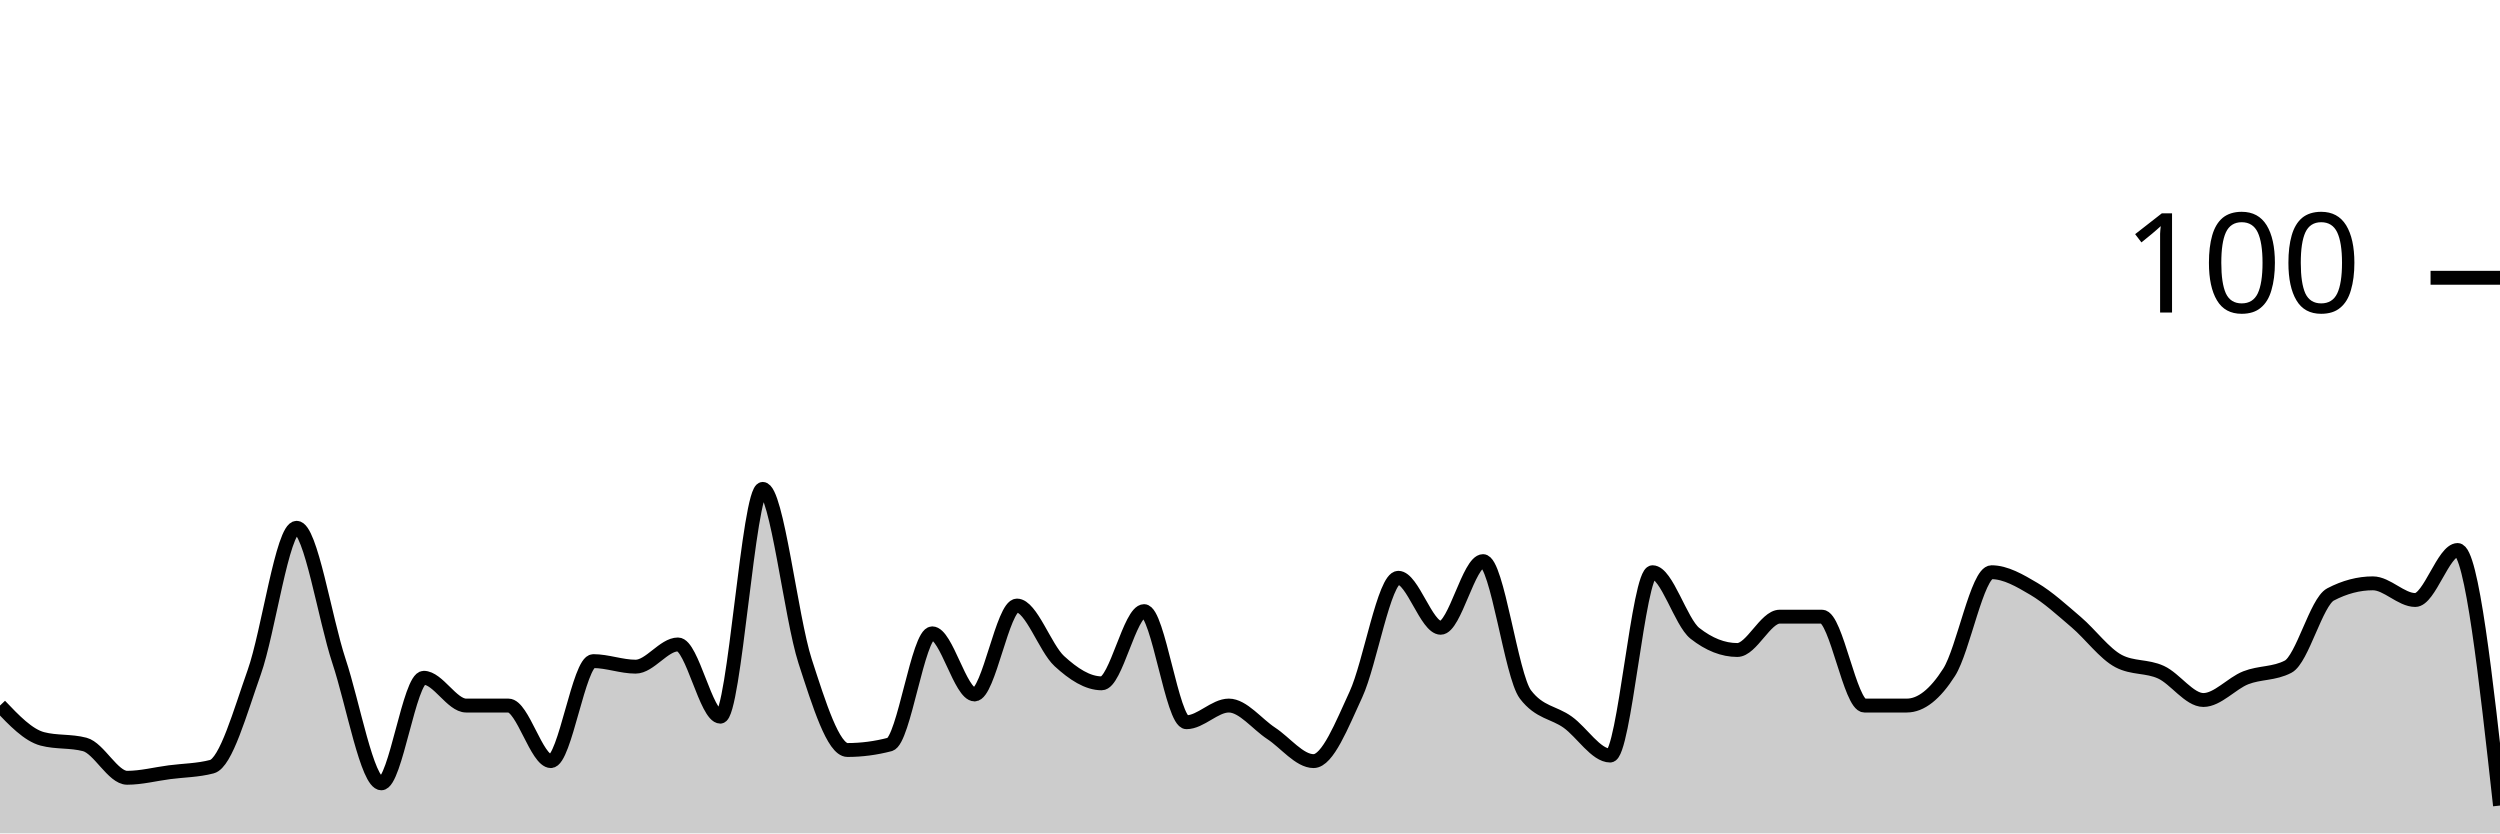
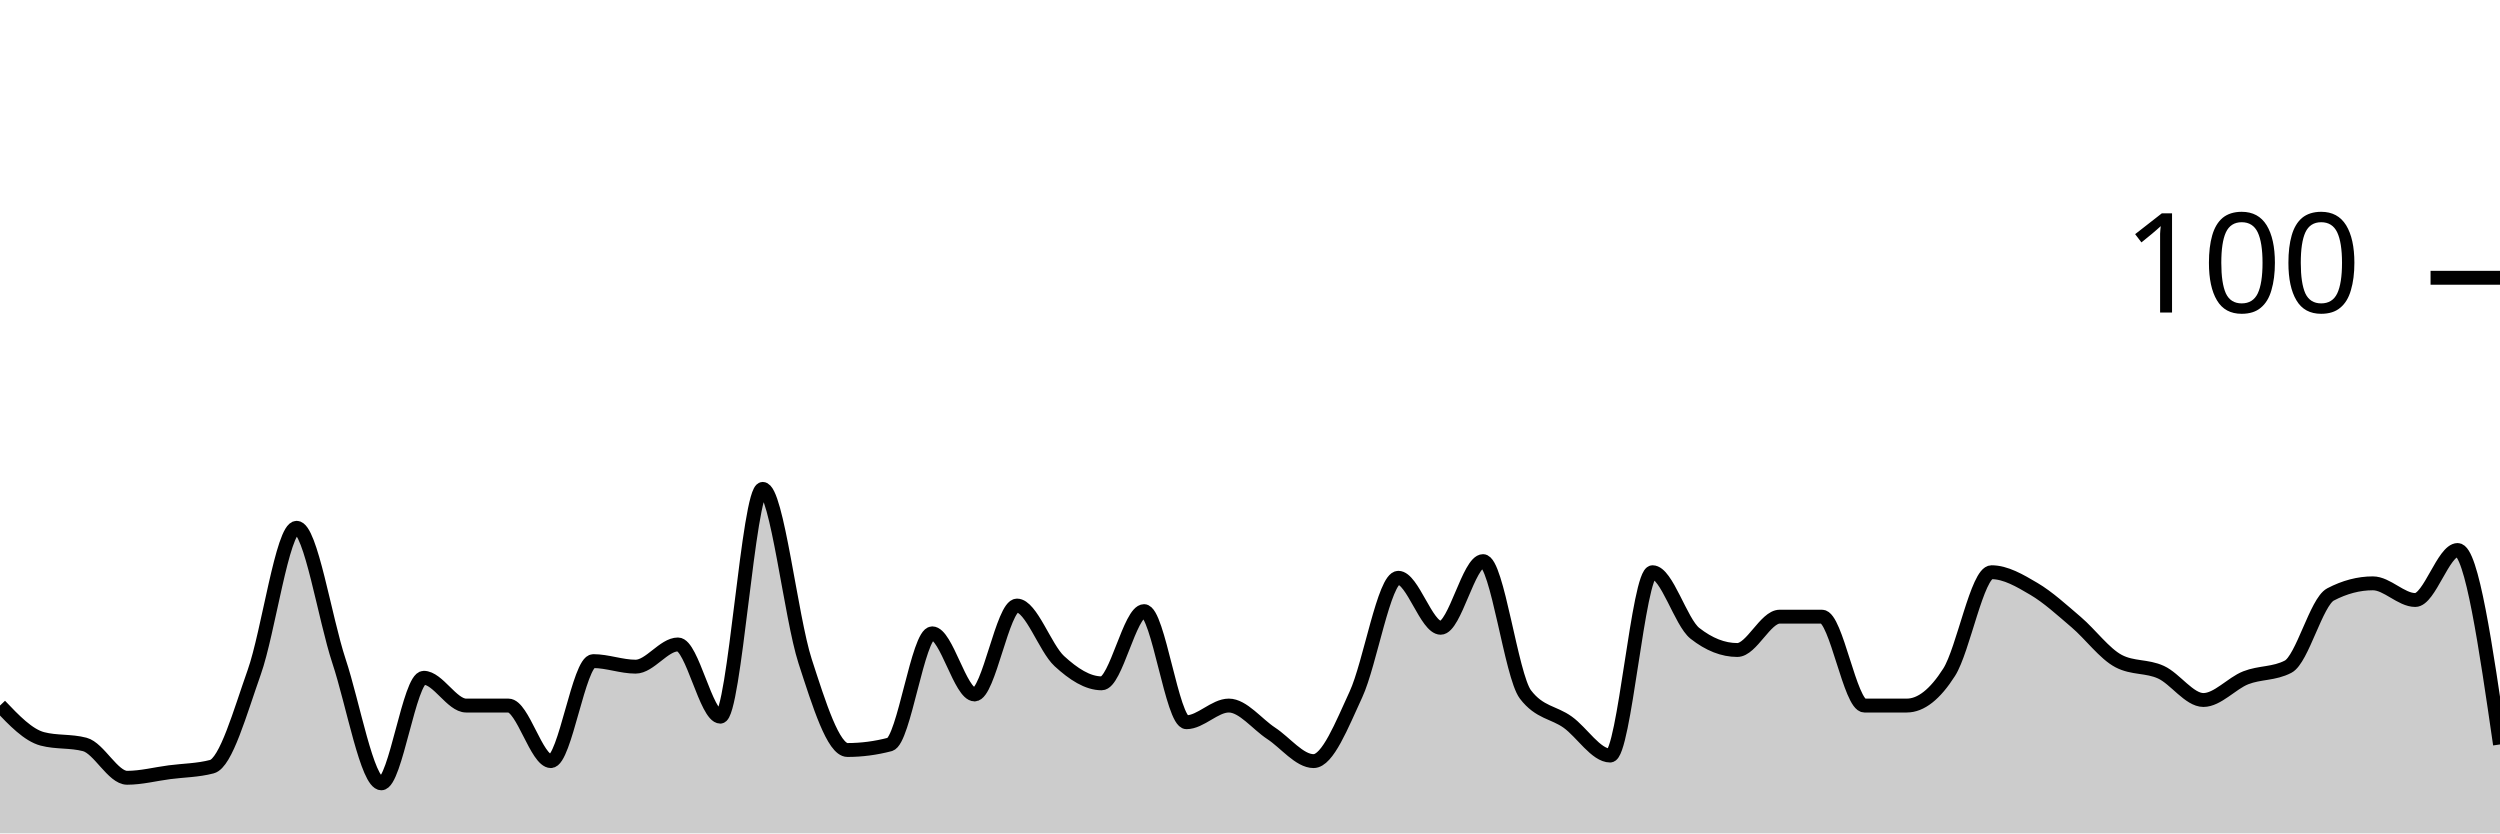
<svg xmlns="http://www.w3.org/2000/svg" viewBox="0 0 180 60">
  <g transform="translate(0,20)">
-     <path class="area" fill="rgba(0, 0, 0, 0.2)" d="M0,30.8C1.017,31.867,2.034,32.933,3.051,33.2C4.068,33.467,5.085,33.333,6.102,33.6C7.119,33.867,8.136,36,9.153,36C10.169,36,11.186,35.733,12.203,35.6C13.22,35.467,14.237,35.467,15.254,35.2C16.271,34.933,17.288,31.267,18.305,28.4C19.322,25.533,20.339,18,21.356,18C22.373,18,23.39,24.533,24.407,27.6C25.424,30.667,26.441,36.4,27.458,36.4C28.475,36.4,29.492,28.8,30.508,28.8C31.525,28.8,32.542,30.8,33.559,30.8C34.576,30.8,35.593,30.8,36.61,30.8C37.627,30.8,38.644,34.8,39.661,34.8C40.678,34.8,41.695,27.6,42.712,27.6C43.729,27.6,44.746,28,45.763,28C46.78,28,47.797,26.4,48.814,26.4C49.831,26.4,50.847,31.6,51.864,31.6C52.881,31.6,53.898,15.2,54.915,15.2C55.932,15.2,56.949,24.467,57.966,27.6C58.983,30.733,60,34,61.017,34C62.034,34,63.051,33.867,64.068,33.6C65.085,33.333,66.102,25.6,67.119,25.6C68.136,25.6,69.153,30,70.169,30C71.186,30,72.203,23.6,73.22,23.6C74.237,23.6,75.254,26.667,76.271,27.6C77.288,28.533,78.305,29.2,79.322,29.2C80.339,29.2,81.356,24,82.373,24C83.39,24,84.407,32,85.424,32C86.441,32,87.458,30.8,88.475,30.8C89.492,30.8,90.508,32.133,91.525,32.8C92.542,33.467,93.559,34.8,94.576,34.8C95.593,34.8,96.61,32.2,97.627,30C98.644,27.8,99.661,21.6,100.678,21.6C101.695,21.6,102.712,25.2,103.729,25.2C104.746,25.2,105.763,20.4,106.78,20.4C107.797,20.4,108.814,28.667,109.831,30C110.847,31.333,111.864,31.267,112.881,32C113.898,32.733,114.915,34.4,115.932,34.4C116.949,34.4,117.966,21.2,118.983,21.2C120,21.2,121.017,24.8,122.034,25.6C123.051,26.4,124.068,26.8,125.085,26.8C126.102,26.8,127.119,24.4,128.136,24.4C129.153,24.4,130.169,24.4,131.186,24.4C132.203,24.4,133.22,30.8,134.237,30.8C135.254,30.8,136.271,30.8,137.288,30.8C138.305,30.8,139.322,30,140.339,28.4C141.356,26.8,142.373,21.2,143.39,21.2C144.407,21.2,145.424,21.8,146.441,22.4C147.458,23,148.475,23.933,149.492,24.8C150.508,25.667,151.525,27.067,152.542,27.6C153.559,28.133,154.576,27.933,155.593,28.4C156.61,28.867,157.627,30.4,158.644,30.4C159.661,30.4,160.678,29.2,161.695,28.8C162.712,28.4,163.729,28.533,164.746,28C165.763,27.467,166.78,23.333,167.797,22.8C168.814,22.267,169.831,22,170.847,22C171.864,22,172.881,23.2,173.898,23.2C174.915,23.2,175.932,19.6,176.949,19.6C177.966,19.6,178.983,28.8,180,38L180,40C178.983,40,177.966,40,176.949,40C175.932,40,174.915,40,173.898,40C172.881,40,171.864,40,170.847,40C169.831,40,168.814,40,167.797,40C166.78,40,165.763,40,164.746,40C163.729,40,162.712,40,161.695,40C160.678,40,159.661,40,158.644,40C157.627,40,156.61,40,155.593,40C154.576,40,153.559,40,152.542,40C151.525,40,150.508,40,149.492,40C148.475,40,147.458,40,146.441,40C145.424,40,144.407,40,143.39,40C142.373,40,141.356,40,140.339,40C139.322,40,138.305,40,137.288,40C136.271,40,135.254,40,134.237,40C133.22,40,132.203,40,131.186,40C130.169,40,129.153,40,128.136,40C127.119,40,126.102,40,125.085,40C124.068,40,123.051,40,122.034,40C121.017,40,120,40,118.983,40C117.966,40,116.949,40,115.932,40C114.915,40,113.898,40,112.881,40C111.864,40,110.847,40,109.831,40C108.814,40,107.797,40,106.78,40C105.763,40,104.746,40,103.729,40C102.712,40,101.695,40,100.678,40C99.661,40,98.644,40,97.627,40C96.61,40,95.593,40,94.576,40C93.559,40,92.542,40,91.525,40C90.508,40,89.492,40,88.475,40C87.458,40,86.441,40,85.424,40C84.407,40,83.39,40,82.373,40C81.356,40,80.339,40,79.322,40C78.305,40,77.288,40,76.271,40C75.254,40,74.237,40,73.22,40C72.203,40,71.186,40,70.169,40C69.153,40,68.136,40,67.119,40C66.102,40,65.085,40,64.068,40C63.051,40,62.034,40,61.017,40C60,40,58.983,40,57.966,40C56.949,40,55.932,40,54.915,40C53.898,40,52.881,40,51.864,40C50.847,40,49.831,40,48.814,40C47.797,40,46.78,40,45.763,40C44.746,40,43.729,40,42.712,40C41.695,40,40.678,40,39.661,40C38.644,40,37.627,40,36.61,40C35.593,40,34.576,40,33.559,40C32.542,40,31.525,40,30.508,40C29.492,40,28.475,40,27.458,40C26.441,40,25.424,40,24.407,40C23.39,40,22.373,40,21.356,40C20.339,40,19.322,40,18.305,40C17.288,40,16.271,40,15.254,40C14.237,40,13.22,40,12.203,40C11.186,40,10.169,40,9.153,40C8.136,40,7.119,40,6.102,40C5.085,40,4.068,40,3.051,40C2.034,40,1.017,40,0,40Z" />
-     <path class="line" stroke="black" fill="none" d="M0,30.8C1.017,31.867,2.034,32.933,3.051,33.2C4.068,33.467,5.085,33.333,6.102,33.6C7.119,33.867,8.136,36,9.153,36C10.169,36,11.186,35.733,12.203,35.6C13.22,35.467,14.237,35.467,15.254,35.2C16.271,34.933,17.288,31.267,18.305,28.4C19.322,25.533,20.339,18,21.356,18C22.373,18,23.39,24.533,24.407,27.6C25.424,30.667,26.441,36.4,27.458,36.4C28.475,36.4,29.492,28.8,30.508,28.8C31.525,28.8,32.542,30.8,33.559,30.8C34.576,30.8,35.593,30.8,36.61,30.8C37.627,30.8,38.644,34.8,39.661,34.8C40.678,34.8,41.695,27.6,42.712,27.6C43.729,27.6,44.746,28,45.763,28C46.78,28,47.797,26.4,48.814,26.4C49.831,26.4,50.847,31.6,51.864,31.6C52.881,31.6,53.898,15.2,54.915,15.2C55.932,15.2,56.949,24.467,57.966,27.6C58.983,30.733,60,34,61.017,34C62.034,34,63.051,33.867,64.068,33.6C65.085,33.333,66.102,25.6,67.119,25.6C68.136,25.6,69.153,30,70.169,30C71.186,30,72.203,23.6,73.22,23.6C74.237,23.6,75.254,26.667,76.271,27.6C77.288,28.533,78.305,29.2,79.322,29.2C80.339,29.2,81.356,24,82.373,24C83.39,24,84.407,32,85.424,32C86.441,32,87.458,30.8,88.475,30.8C89.492,30.8,90.508,32.133,91.525,32.8C92.542,33.467,93.559,34.8,94.576,34.8C95.593,34.8,96.61,32.2,97.627,30C98.644,27.8,99.661,21.6,100.678,21.6C101.695,21.6,102.712,25.2,103.729,25.2C104.746,25.2,105.763,20.4,106.78,20.4C107.797,20.4,108.814,28.667,109.831,30C110.847,31.333,111.864,31.267,112.881,32C113.898,32.733,114.915,34.4,115.932,34.4C116.949,34.4,117.966,21.2,118.983,21.2C120,21.2,121.017,24.8,122.034,25.6C123.051,26.4,124.068,26.8,125.085,26.8C126.102,26.8,127.119,24.4,128.136,24.4C129.153,24.4,130.169,24.4,131.186,24.4C132.203,24.4,133.22,30.8,134.237,30.8C135.254,30.8,136.271,30.8,137.288,30.8C138.305,30.8,139.322,30,140.339,28.4C141.356,26.8,142.373,21.2,143.39,21.2C144.407,21.2,145.424,21.8,146.441,22.4C147.458,23,148.475,23.933,149.492,24.8C150.508,25.667,151.525,27.067,152.542,27.6C153.559,28.133,154.576,27.933,155.593,28.4C156.61,28.867,157.627,30.4,158.644,30.4C159.661,30.4,160.678,29.2,161.695,28.8C162.712,28.4,163.729,28.533,164.746,28C165.763,27.467,166.78,23.333,167.797,22.8C168.814,22.267,169.831,22,170.847,22C171.864,22,172.881,23.2,173.898,23.2C174.915,23.2,175.932,19.6,176.949,19.6C177.966,19.6,178.983,28.8,180,38" />
+     <path class="area" fill="rgba(0, 0, 0, 0.2)" d="M0,30.8C1.017,31.867,2.034,32.933,3.051,33.2C4.068,33.467,5.085,33.333,6.102,33.6C7.119,33.867,8.136,36,9.153,36C10.169,36,11.186,35.733,12.203,35.6C13.22,35.467,14.237,35.467,15.254,35.2C16.271,34.933,17.288,31.267,18.305,28.4C19.322,25.533,20.339,18,21.356,18C22.373,18,23.39,24.533,24.407,27.6C25.424,30.667,26.441,36.4,27.458,36.4C28.475,36.4,29.492,28.8,30.508,28.8C31.525,28.8,32.542,30.8,33.559,30.8C34.576,30.8,35.593,30.8,36.61,30.8C37.627,30.8,38.644,34.8,39.661,34.8C40.678,34.8,41.695,27.6,42.712,27.6C43.729,27.6,44.746,28,45.763,28C46.78,28,47.797,26.4,48.814,26.4C49.831,26.4,50.847,31.6,51.864,31.6C52.881,31.6,53.898,15.2,54.915,15.2C55.932,15.2,56.949,24.467,57.966,27.6C58.983,30.733,60,34,61.017,34C62.034,34,63.051,33.867,64.068,33.6C65.085,33.333,66.102,25.6,67.119,25.6C68.136,25.6,69.153,30,70.169,30C71.186,30,72.203,23.6,73.22,23.6C74.237,23.6,75.254,26.667,76.271,27.6C77.288,28.533,78.305,29.2,79.322,29.2C80.339,29.2,81.356,24,82.373,24C83.39,24,84.407,32,85.424,32C86.441,32,87.458,30.8,88.475,30.8C89.492,30.8,90.508,32.133,91.525,32.8C92.542,33.467,93.559,34.8,94.576,34.8C95.593,34.8,96.61,32.2,97.627,30C98.644,27.8,99.661,21.6,100.678,21.6C101.695,21.6,102.712,25.2,103.729,25.2C104.746,25.2,105.763,20.4,106.78,20.4C107.797,20.4,108.814,28.667,109.831,30C110.847,31.333,111.864,31.267,112.881,32C113.898,32.733,114.915,34.4,115.932,34.4C116.949,34.4,117.966,21.2,118.983,21.2C120,21.2,121.017,24.8,122.034,25.6C123.051,26.4,124.068,26.8,125.085,26.8C126.102,26.8,127.119,24.4,128.136,24.4C129.153,24.4,130.169,24.4,131.186,24.4C132.203,24.4,133.22,30.8,134.237,30.8C135.254,30.8,136.271,30.8,137.288,30.8C138.305,30.8,139.322,30,140.339,28.4C141.356,26.8,142.373,21.2,143.39,21.2C144.407,21.2,145.424,21.8,146.441,22.4C147.458,23,148.475,23.933,149.492,24.8C150.508,25.667,151.525,27.067,152.542,27.6C153.559,28.133,154.576,27.933,155.593,28.4C156.61,28.867,157.627,30.4,158.644,30.4C159.661,30.4,160.678,29.2,161.695,28.8C162.712,28.4,163.729,28.533,164.746,28C165.763,27.467,166.78,23.333,167.797,22.8C168.814,22.267,169.831,22,170.847,22C171.864,22,172.881,23.2,173.898,23.2C174.915,23.2,175.932,19.6,176.949,19.6C177.966,19.6,178.983,26.6,180,33.6L180,40C178.983,40,177.966,40,176.949,40C175.932,40,174.915,40,173.898,40C172.881,40,171.864,40,170.847,40C169.831,40,168.814,40,167.797,40C166.78,40,165.763,40,164.746,40C163.729,40,162.712,40,161.695,40C160.678,40,159.661,40,158.644,40C157.627,40,156.61,40,155.593,40C154.576,40,153.559,40,152.542,40C151.525,40,150.508,40,149.492,40C148.475,40,147.458,40,146.441,40C145.424,40,144.407,40,143.39,40C142.373,40,141.356,40,140.339,40C139.322,40,138.305,40,137.288,40C136.271,40,135.254,40,134.237,40C133.22,40,132.203,40,131.186,40C130.169,40,129.153,40,128.136,40C127.119,40,126.102,40,125.085,40C124.068,40,123.051,40,122.034,40C121.017,40,120,40,118.983,40C117.966,40,116.949,40,115.932,40C114.915,40,113.898,40,112.881,40C111.864,40,110.847,40,109.831,40C108.814,40,107.797,40,106.78,40C105.763,40,104.746,40,103.729,40C102.712,40,101.695,40,100.678,40C99.661,40,98.644,40,97.627,40C96.61,40,95.593,40,94.576,40C93.559,40,92.542,40,91.525,40C90.508,40,89.492,40,88.475,40C87.458,40,86.441,40,85.424,40C84.407,40,83.39,40,82.373,40C81.356,40,80.339,40,79.322,40C78.305,40,77.288,40,76.271,40C75.254,40,74.237,40,73.22,40C72.203,40,71.186,40,70.169,40C69.153,40,68.136,40,67.119,40C66.102,40,65.085,40,64.068,40C63.051,40,62.034,40,61.017,40C60,40,58.983,40,57.966,40C56.949,40,55.932,40,54.915,40C53.898,40,52.881,40,51.864,40C50.847,40,49.831,40,48.814,40C47.797,40,46.78,40,45.763,40C44.746,40,43.729,40,42.712,40C41.695,40,40.678,40,39.661,40C38.644,40,37.627,40,36.61,40C35.593,40,34.576,40,33.559,40C32.542,40,31.525,40,30.508,40C29.492,40,28.475,40,27.458,40C26.441,40,25.424,40,24.407,40C23.39,40,22.373,40,21.356,40C20.339,40,19.322,40,18.305,40C17.288,40,16.271,40,15.254,40C14.237,40,13.22,40,12.203,40C11.186,40,10.169,40,9.153,40C8.136,40,7.119,40,6.102,40C5.085,40,4.068,40,3.051,40C2.034,40,1.017,40,0,40Z" />
+     <path class="line" stroke="black" fill="none" d="M0,30.8C1.017,31.867,2.034,32.933,3.051,33.2C4.068,33.467,5.085,33.333,6.102,33.6C7.119,33.867,8.136,36,9.153,36C10.169,36,11.186,35.733,12.203,35.6C13.22,35.467,14.237,35.467,15.254,35.2C16.271,34.933,17.288,31.267,18.305,28.4C19.322,25.533,20.339,18,21.356,18C22.373,18,23.39,24.533,24.407,27.6C25.424,30.667,26.441,36.4,27.458,36.4C28.475,36.4,29.492,28.8,30.508,28.8C31.525,28.8,32.542,30.8,33.559,30.8C34.576,30.8,35.593,30.8,36.61,30.8C37.627,30.8,38.644,34.8,39.661,34.8C40.678,34.8,41.695,27.6,42.712,27.6C43.729,27.6,44.746,28,45.763,28C46.78,28,47.797,26.4,48.814,26.4C49.831,26.4,50.847,31.6,51.864,31.6C52.881,31.6,53.898,15.2,54.915,15.2C55.932,15.2,56.949,24.467,57.966,27.6C58.983,30.733,60,34,61.017,34C62.034,34,63.051,33.867,64.068,33.6C65.085,33.333,66.102,25.6,67.119,25.6C68.136,25.6,69.153,30,70.169,30C71.186,30,72.203,23.6,73.22,23.6C74.237,23.6,75.254,26.667,76.271,27.6C77.288,28.533,78.305,29.2,79.322,29.2C80.339,29.2,81.356,24,82.373,24C83.39,24,84.407,32,85.424,32C86.441,32,87.458,30.8,88.475,30.8C89.492,30.8,90.508,32.133,91.525,32.8C92.542,33.467,93.559,34.8,94.576,34.8C95.593,34.8,96.61,32.2,97.627,30C98.644,27.8,99.661,21.6,100.678,21.6C101.695,21.6,102.712,25.2,103.729,25.2C104.746,25.2,105.763,20.4,106.78,20.4C107.797,20.4,108.814,28.667,109.831,30C110.847,31.333,111.864,31.267,112.881,32C113.898,32.733,114.915,34.4,115.932,34.4C116.949,34.4,117.966,21.2,118.983,21.2C120,21.2,121.017,24.8,122.034,25.6C123.051,26.4,124.068,26.8,125.085,26.8C126.102,26.8,127.119,24.4,128.136,24.4C129.153,24.4,130.169,24.4,131.186,24.4C132.203,24.4,133.22,30.8,134.237,30.8C135.254,30.8,136.271,30.8,137.288,30.8C138.305,30.8,139.322,30,140.339,28.4C141.356,26.8,142.373,21.2,143.39,21.2C144.407,21.2,145.424,21.8,146.441,22.4C147.458,23,148.475,23.933,149.492,24.8C150.508,25.667,151.525,27.067,152.542,27.6C153.559,28.133,154.576,27.933,155.593,28.4C156.61,28.867,157.627,30.4,158.644,30.4C159.661,30.4,160.678,29.2,161.695,28.8C162.712,28.4,163.729,28.533,164.746,28C165.763,27.467,166.78,23.333,167.797,22.8C168.814,22.267,169.831,22,170.847,22C171.864,22,172.881,23.2,173.898,23.2C174.915,23.2,175.932,19.6,176.949,19.6C177.966,19.6,178.983,26.6,180,33.6" />
    <path class="axis-ceiling" stroke-width="1" stroke="black" fill="none" d="M175,0L180,0" />
    <text class="axis-ceiling-label" font-family="sans-serif" text-anchor="end" font-size="10px" x="170" y="2.5">100</text>
  </g>
</svg>
